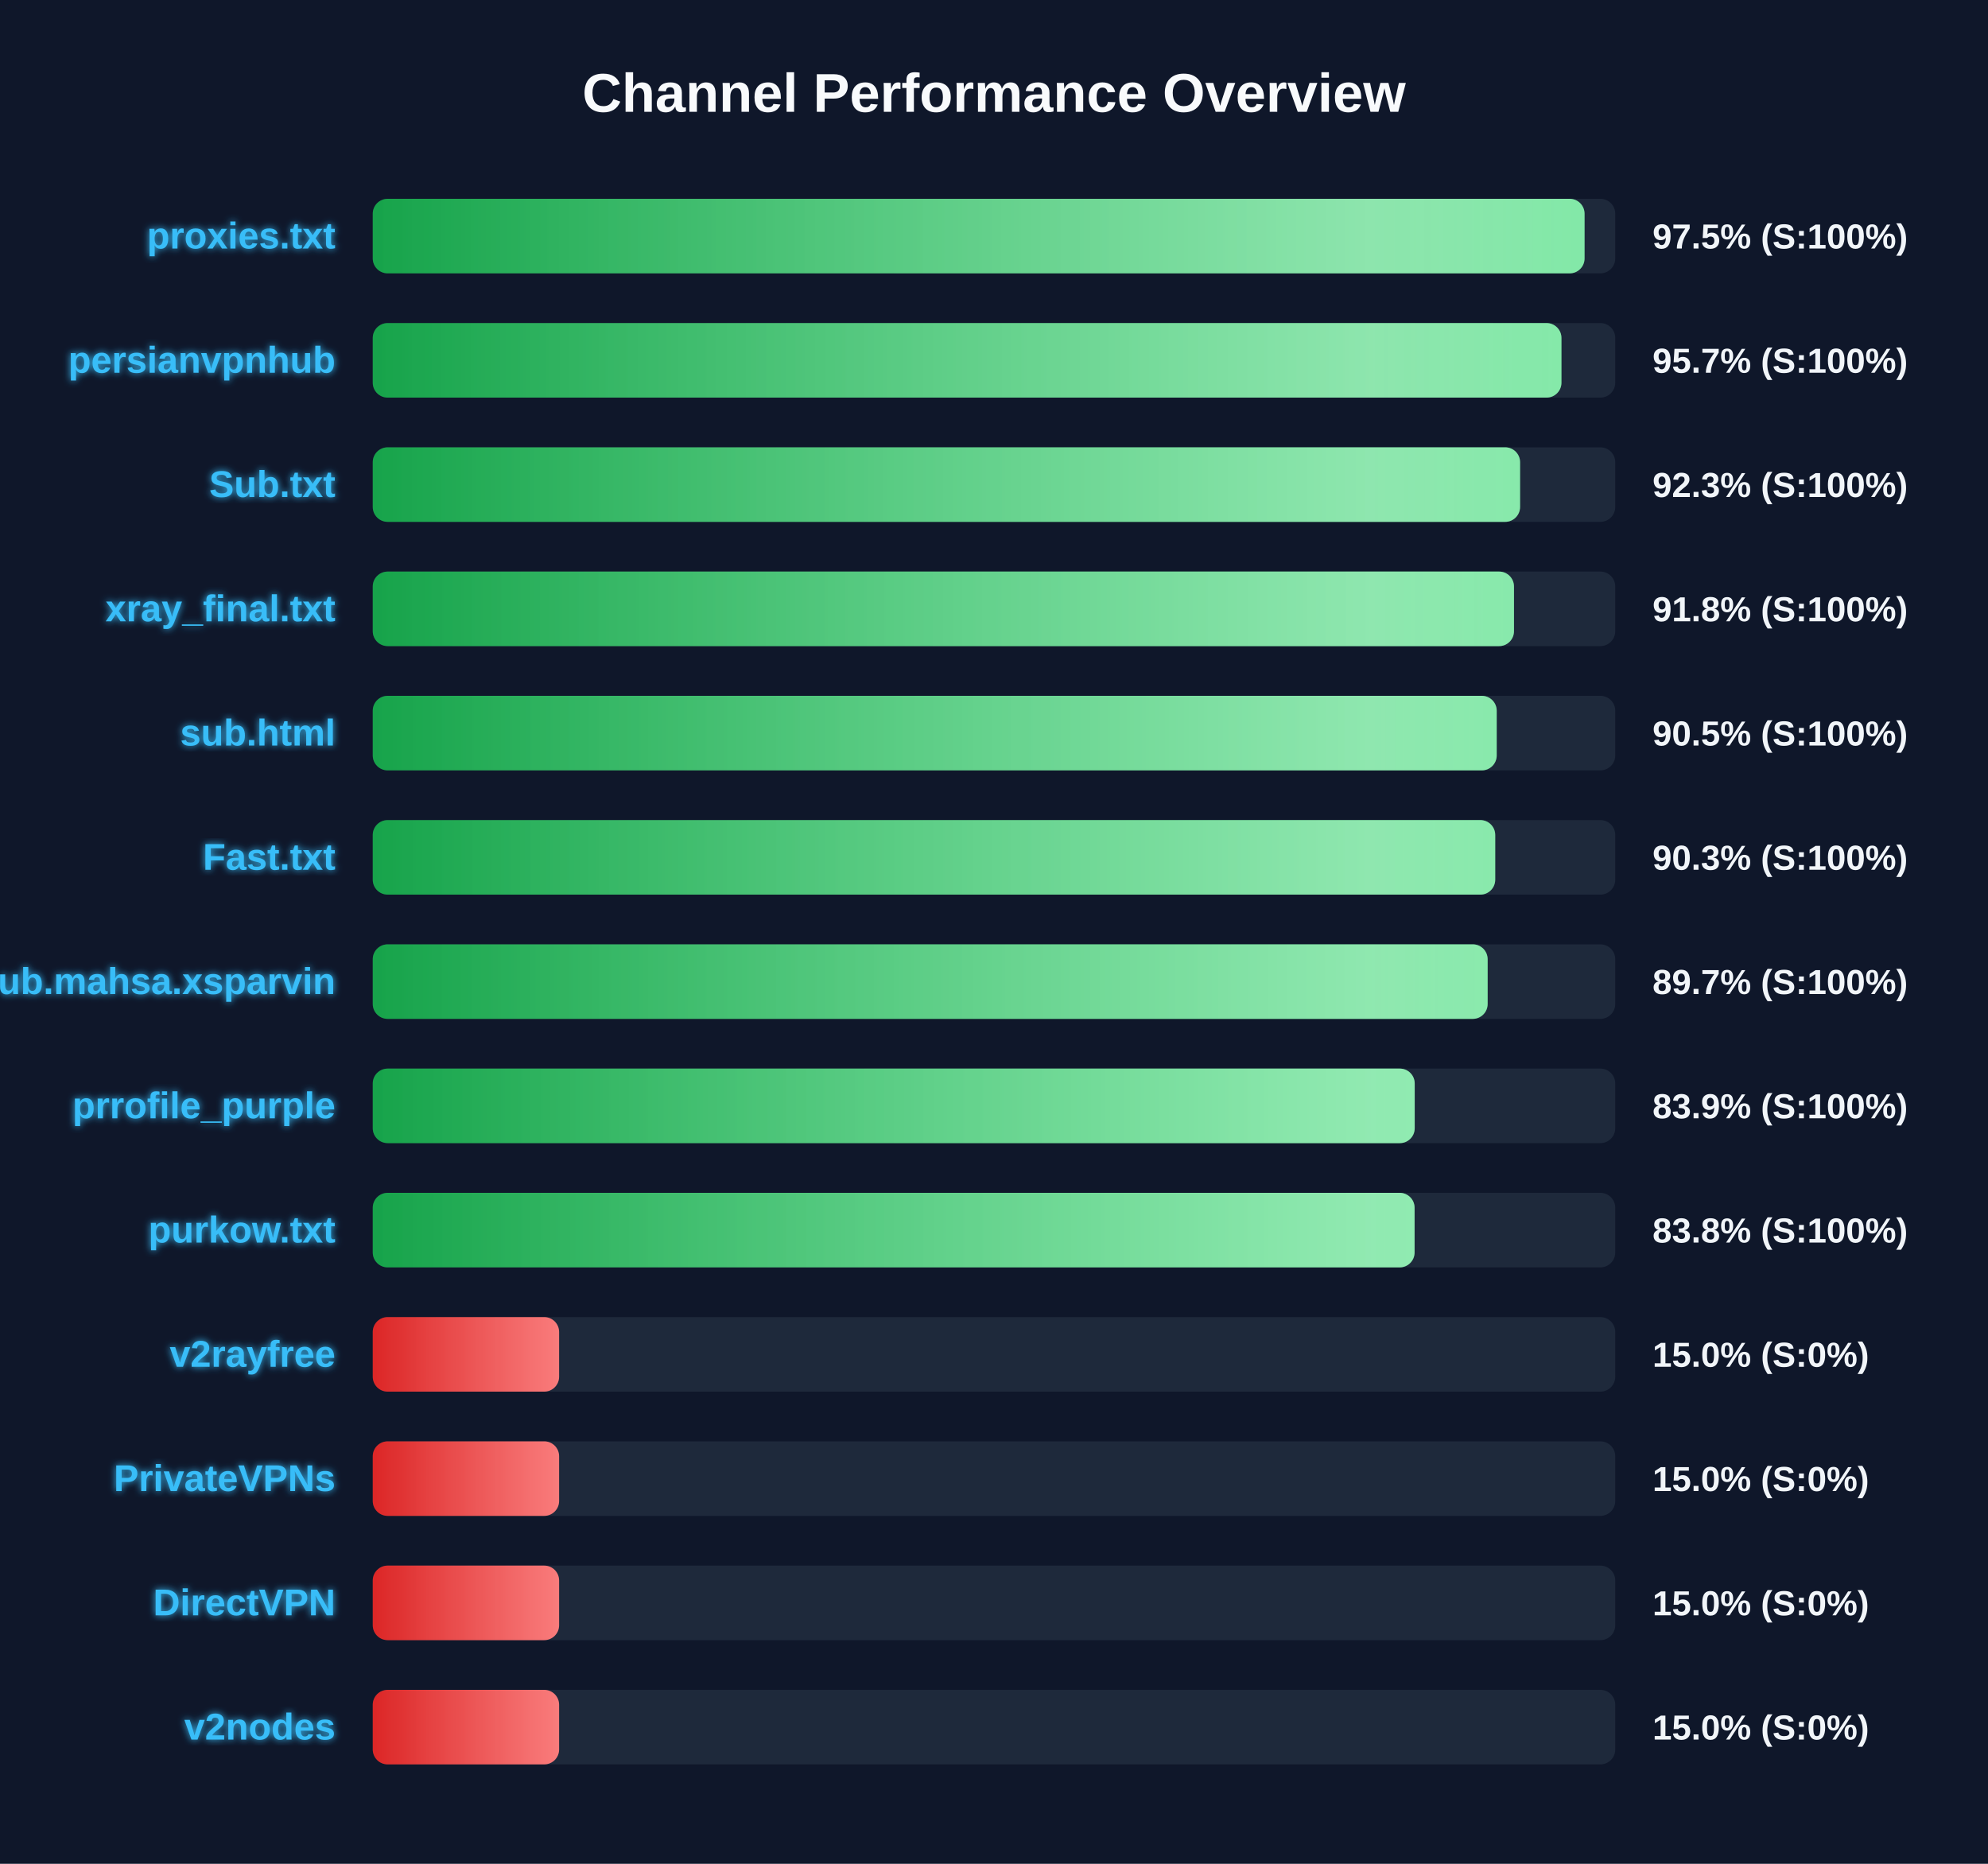
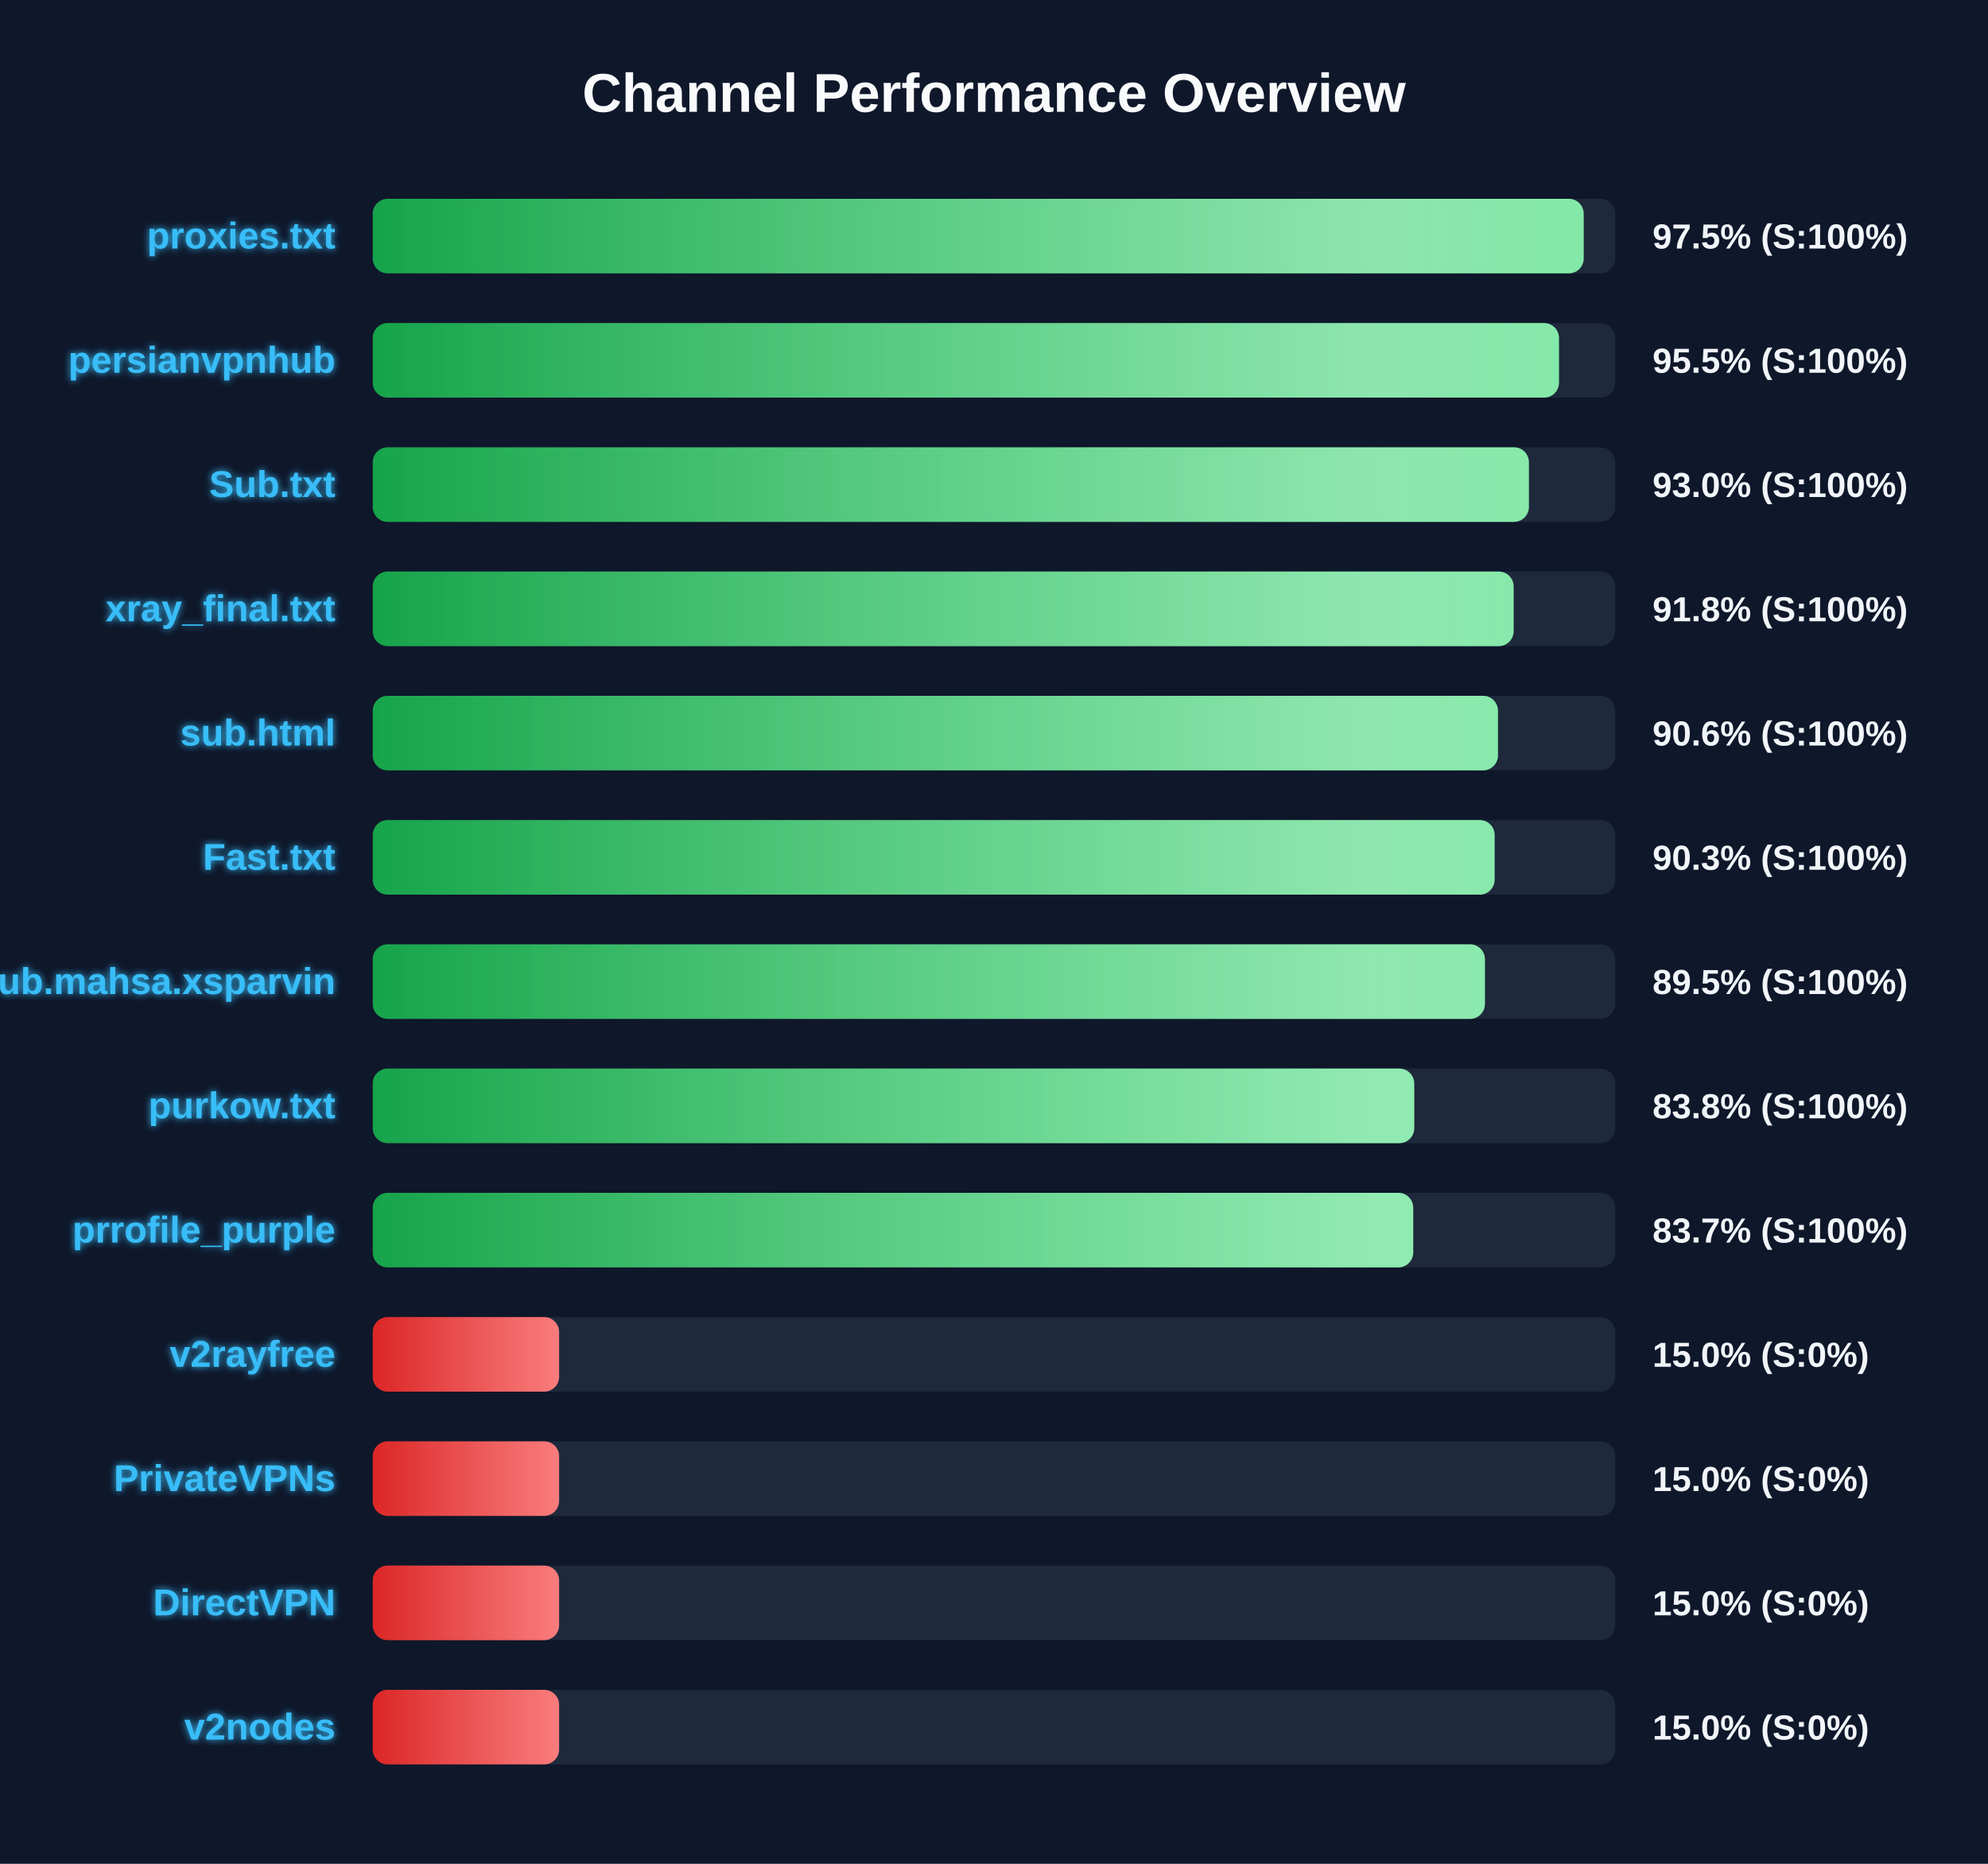
<svg xmlns="http://www.w3.org/2000/svg" width="800" height="750" version="1.1">
  <defs>
    <linearGradient id="grad-green" x1="0%" y1="0%" x2="100%" y2="0%">
      <stop offset="0%" stop-color="#16a34a" />
      <stop offset="100%" stop-color="#4ade80" />
    </linearGradient>
    <linearGradient id="grad-yellow" x1="0%" y1="0%" x2="100%" y2="0%">
      <stop offset="0%" stop-color="#ca8a04" />
      <stop offset="100%" stop-color="#fde047" />
    </linearGradient>
    <linearGradient id="grad-red" x1="0%" y1="0%" x2="100%" y2="0%">
      <stop offset="0%" stop-color="#dc2626" />
      <stop offset="100%" stop-color="#f87171" />
    </linearGradient>
    <linearGradient id="shimmer" x1="0%" y1="0%" x2="100%" y2="0%">
      <stop offset="0%" stop-color="rgba(255,255,255,0)" />
      <stop offset="50%" stop-color="rgba(255,255,255,0.4)" />
      <stop offset="100%" stop-color="rgba(255,255,255,0)" />
    </linearGradient>
    <filter id="glow" x="-20%" y="-20%" width="140%" height="140%">
      <feGaussianBlur stdDeviation="1.5" result="blur" />
      <feComposite in="SourceGraphic" in2="blur" operator="over" />
    </filter>
  </defs>
  <style>
        .bg-rect { fill: #0f172a; }
        .title { font: bold 22px 'Segoe UI', Arial, sans-serif; fill: #f8fafc; }
        .row { font: bold 15px 'Segoe UI', Arial, sans-serif; fill: #38bdf8; filter: url(#glow); }
        .score { font: bold 14px 'Segoe UI', Arial, sans-serif; fill: #f1f5f9; }
        @keyframes shimmer-anim {
            0% { transform: translateX(-100%); }
            100% { transform: translateX(200%); }
        }
        .shimmer-rect {
            animation: shimmer-anim 2.5s infinite linear;
        }
    </style>
  <rect width="100%" height="100%" class="bg-rect" />
  <text x="400" y="45" text-anchor="middle" class="title">Channel Performance Overview</text>
  <rect x="150" y="80" width="500" height="30" fill="#1e293b" rx="6" />
  <clipPath id="clip-0">
-     <rect x="150" y="80" width="487.65" height="30" rx="6" />
+     <rect x="150" y="80" width="487.3" height="30" rx="6" />
  </clipPath>
-   <rect x="150" y="80" width="487.65" height="30" fill="url(#grad-green)" rx="6" />
+   <rect x="150" y="80" width="487.3" height="30" fill="url(#grad-green)" rx="6" />
  <g clip-path="url(#clip-0)">
    <rect x="150" y="80" width="100%" height="30" fill="url(#shimmer)" class="shimmer-rect" />
  </g>
  <text x="135" y="100" text-anchor="end" class="row">proxies.txt</text>
  <text x="665" y="100" text-anchor="start" class="score">97.5% (S:100%)</text>
  <rect x="150" y="130" width="500" height="30" fill="#1e293b" rx="6" />
  <clipPath id="clip-1">
-     <rect x="150" y="130" width="478.35" height="30" rx="6" />
+     <rect x="150" y="130" width="477.35" height="30" rx="6" />
  </clipPath>
-   <rect x="150" y="130" width="478.35" height="30" fill="url(#grad-green)" rx="6" />
+   <rect x="150" y="130" width="477.35" height="30" fill="url(#grad-green)" rx="6" />
  <g clip-path="url(#clip-1)">
    <rect x="150" y="130" width="100%" height="30" fill="url(#shimmer)" class="shimmer-rect" />
  </g>
  <text x="135" y="150" text-anchor="end" class="row">persianvpnhub</text>
-   <text x="665" y="150" text-anchor="start" class="score">95.7% (S:100%)</text>
+   <text x="665" y="150" text-anchor="start" class="score">95.5% (S:100%)</text>
  <rect x="150" y="180" width="500" height="30" fill="#1e293b" rx="6" />
  <clipPath id="clip-2">
-     <rect x="150" y="180" width="461.7" height="30" rx="6" />
+     <rect x="150" y="180" width="465.25" height="30" rx="6" />
  </clipPath>
-   <rect x="150" y="180" width="461.7" height="30" fill="url(#grad-green)" rx="6" />
+   <rect x="150" y="180" width="465.25" height="30" fill="url(#grad-green)" rx="6" />
  <g clip-path="url(#clip-2)">
    <rect x="150" y="180" width="100%" height="30" fill="url(#shimmer)" class="shimmer-rect" />
  </g>
  <text x="135" y="200" text-anchor="end" class="row">Sub.txt</text>
-   <text x="665" y="200" text-anchor="start" class="score">92.3% (S:100%)</text>
+   <text x="665" y="200" text-anchor="start" class="score">93.0% (S:100%)</text>
  <rect x="150" y="230" width="500" height="30" fill="#1e293b" rx="6" />
  <clipPath id="clip-3">
-     <rect x="150" y="230" width="459.25" height="30" rx="6" />
+     <rect x="150" y="230" width="459.1" height="30" rx="6" />
  </clipPath>
-   <rect x="150" y="230" width="459.25" height="30" fill="url(#grad-green)" rx="6" />
+   <rect x="150" y="230" width="459.1" height="30" fill="url(#grad-green)" rx="6" />
  <g clip-path="url(#clip-3)">
    <rect x="150" y="230" width="100%" height="30" fill="url(#shimmer)" class="shimmer-rect" />
  </g>
  <text x="135" y="250" text-anchor="end" class="row">xray_final.txt</text>
  <text x="665" y="250" text-anchor="start" class="score">91.8% (S:100%)</text>
  <rect x="150" y="280" width="500" height="30" fill="#1e293b" rx="6" />
  <clipPath id="clip-4">
-     <rect x="150" y="280" width="452.3" height="30" rx="6" />
+     <rect x="150" y="280" width="452.8" height="30" rx="6" />
  </clipPath>
-   <rect x="150" y="280" width="452.3" height="30" fill="url(#grad-green)" rx="6" />
+   <rect x="150" y="280" width="452.8" height="30" fill="url(#grad-green)" rx="6" />
  <g clip-path="url(#clip-4)">
    <rect x="150" y="280" width="100%" height="30" fill="url(#shimmer)" class="shimmer-rect" />
  </g>
  <text x="135" y="300" text-anchor="end" class="row">sub.html</text>
-   <text x="665" y="300" text-anchor="start" class="score">90.5% (S:100%)</text>
+   <text x="665" y="300" text-anchor="start" class="score">90.6% (S:100%)</text>
  <rect x="150" y="330" width="500" height="30" fill="#1e293b" rx="6" />
  <clipPath id="clip-5">
-     <rect x="150" y="330" width="451.7" height="30" rx="6" />
+     <rect x="150" y="330" width="451.45" height="30" rx="6" />
  </clipPath>
-   <rect x="150" y="330" width="451.7" height="30" fill="url(#grad-green)" rx="6" />
+   <rect x="150" y="330" width="451.45" height="30" fill="url(#grad-green)" rx="6" />
  <g clip-path="url(#clip-5)">
    <rect x="150" y="330" width="100%" height="30" fill="url(#shimmer)" class="shimmer-rect" />
  </g>
  <text x="135" y="350" text-anchor="end" class="row">Fast.txt</text>
  <text x="665" y="350" text-anchor="start" class="score">90.3% (S:100%)</text>
  <rect x="150" y="380" width="500" height="30" fill="#1e293b" rx="6" />
  <clipPath id="clip-6">
-     <rect x="150" y="380" width="448.65" height="30" rx="6" />
+     <rect x="150" y="380" width="447.55" height="30" rx="6" />
  </clipPath>
-   <rect x="150" y="380" width="448.65" height="30" fill="url(#grad-green)" rx="6" />
+   <rect x="150" y="380" width="447.55" height="30" fill="url(#grad-green)" rx="6" />
  <g clip-path="url(#clip-6)">
    <rect x="150" y="380" width="100%" height="30" fill="url(#shimmer)" class="shimmer-rect" />
  </g>
  <text x="135" y="400" text-anchor="end" class="row">Sub.mahsa.xsparvin</text>
-   <text x="665" y="400" text-anchor="start" class="score">89.7% (S:100%)</text>
+   <text x="665" y="400" text-anchor="start" class="score">89.5% (S:100%)</text>
  <rect x="150" y="430" width="500" height="30" fill="#1e293b" rx="6" />
  <clipPath id="clip-7">
-     <rect x="150" y="430" width="419.3" height="30" rx="6" />
+     <rect x="150" y="430" width="419.1" height="30" rx="6" />
  </clipPath>
-   <rect x="150" y="430" width="419.3" height="30" fill="url(#grad-green)" rx="6" />
+   <rect x="150" y="430" width="419.1" height="30" fill="url(#grad-green)" rx="6" />
  <g clip-path="url(#clip-7)">
    <rect x="150" y="430" width="100%" height="30" fill="url(#shimmer)" class="shimmer-rect" />
  </g>
-   <text x="135" y="450" text-anchor="end" class="row">prrofile_purple</text>
-   <text x="665" y="450" text-anchor="start" class="score">83.9% (S:100%)</text>
+   <text x="135" y="450" text-anchor="end" class="row">purkow.txt</text>
+   <text x="665" y="450" text-anchor="start" class="score">83.8% (S:100%)</text>
  <rect x="150" y="480" width="500" height="30" fill="#1e293b" rx="6" />
  <clipPath id="clip-8">
-     <rect x="150" y="480" width="419.25" height="30" rx="6" />
+     <rect x="150" y="480" width="418.7" height="30" rx="6" />
  </clipPath>
-   <rect x="150" y="480" width="419.25" height="30" fill="url(#grad-green)" rx="6" />
+   <rect x="150" y="480" width="418.7" height="30" fill="url(#grad-green)" rx="6" />
  <g clip-path="url(#clip-8)">
    <rect x="150" y="480" width="100%" height="30" fill="url(#shimmer)" class="shimmer-rect" />
  </g>
-   <text x="135" y="500" text-anchor="end" class="row">purkow.txt</text>
-   <text x="665" y="500" text-anchor="start" class="score">83.8% (S:100%)</text>
+   <text x="135" y="500" text-anchor="end" class="row">prrofile_purple</text>
+   <text x="665" y="500" text-anchor="start" class="score">83.7% (S:100%)</text>
  <rect x="150" y="530" width="500" height="30" fill="#1e293b" rx="6" />
  <clipPath id="clip-9">
    <rect x="150" y="530" width="75.0" height="30" rx="6" />
  </clipPath>
  <rect x="150" y="530" width="75.0" height="30" fill="url(#grad-red)" rx="6" />
  <g clip-path="url(#clip-9)">
    <rect x="150" y="530" width="100%" height="30" fill="url(#shimmer)" class="shimmer-rect" />
  </g>
  <text x="135" y="550" text-anchor="end" class="row">v2rayfree</text>
  <text x="665" y="550" text-anchor="start" class="score">15.0% (S:0%)</text>
  <rect x="150" y="580" width="500" height="30" fill="#1e293b" rx="6" />
  <clipPath id="clip-10">
    <rect x="150" y="580" width="75.0" height="30" rx="6" />
  </clipPath>
  <rect x="150" y="580" width="75.0" height="30" fill="url(#grad-red)" rx="6" />
  <g clip-path="url(#clip-10)">
    <rect x="150" y="580" width="100%" height="30" fill="url(#shimmer)" class="shimmer-rect" />
  </g>
  <text x="135" y="600" text-anchor="end" class="row">PrivateVPNs</text>
  <text x="665" y="600" text-anchor="start" class="score">15.0% (S:0%)</text>
  <rect x="150" y="630" width="500" height="30" fill="#1e293b" rx="6" />
  <clipPath id="clip-11">
    <rect x="150" y="630" width="75.0" height="30" rx="6" />
  </clipPath>
  <rect x="150" y="630" width="75.0" height="30" fill="url(#grad-red)" rx="6" />
  <g clip-path="url(#clip-11)">
    <rect x="150" y="630" width="100%" height="30" fill="url(#shimmer)" class="shimmer-rect" />
  </g>
  <text x="135" y="650" text-anchor="end" class="row">DirectVPN</text>
  <text x="665" y="650" text-anchor="start" class="score">15.0% (S:0%)</text>
  <rect x="150" y="680" width="500" height="30" fill="#1e293b" rx="6" />
  <clipPath id="clip-12">
    <rect x="150" y="680" width="75.0" height="30" rx="6" />
  </clipPath>
  <rect x="150" y="680" width="75.0" height="30" fill="url(#grad-red)" rx="6" />
  <g clip-path="url(#clip-12)">
    <rect x="150" y="680" width="100%" height="30" fill="url(#shimmer)" class="shimmer-rect" />
  </g>
  <text x="135" y="700" text-anchor="end" class="row">v2nodes</text>
  <text x="665" y="700" text-anchor="start" class="score">15.0% (S:0%)</text>
</svg>
